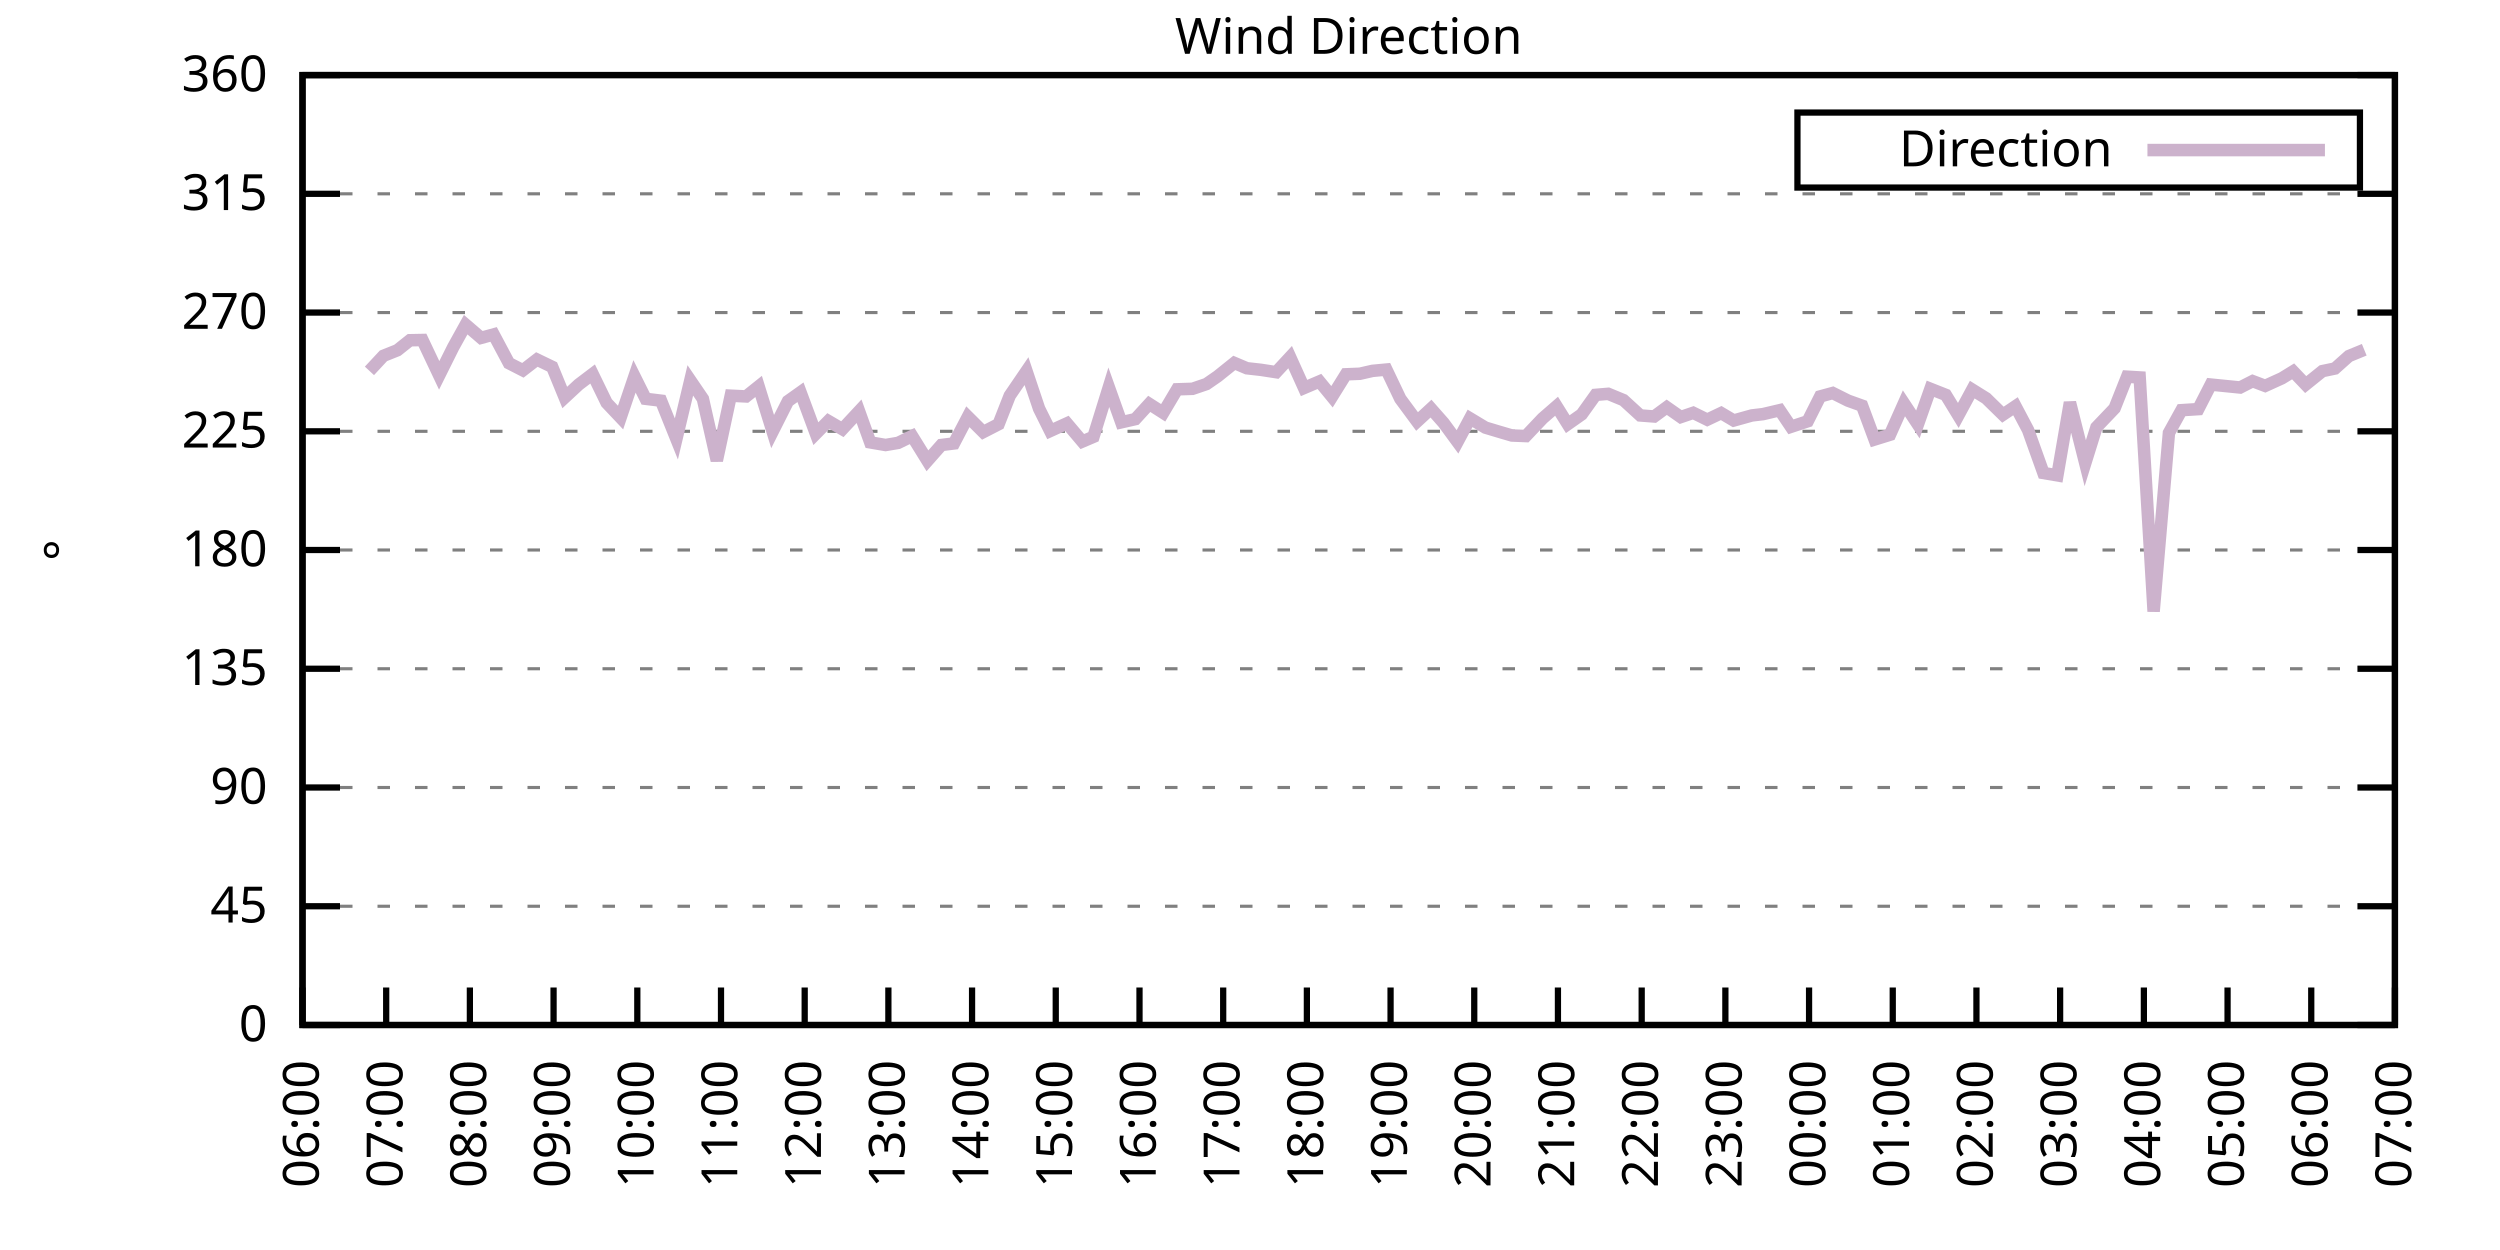
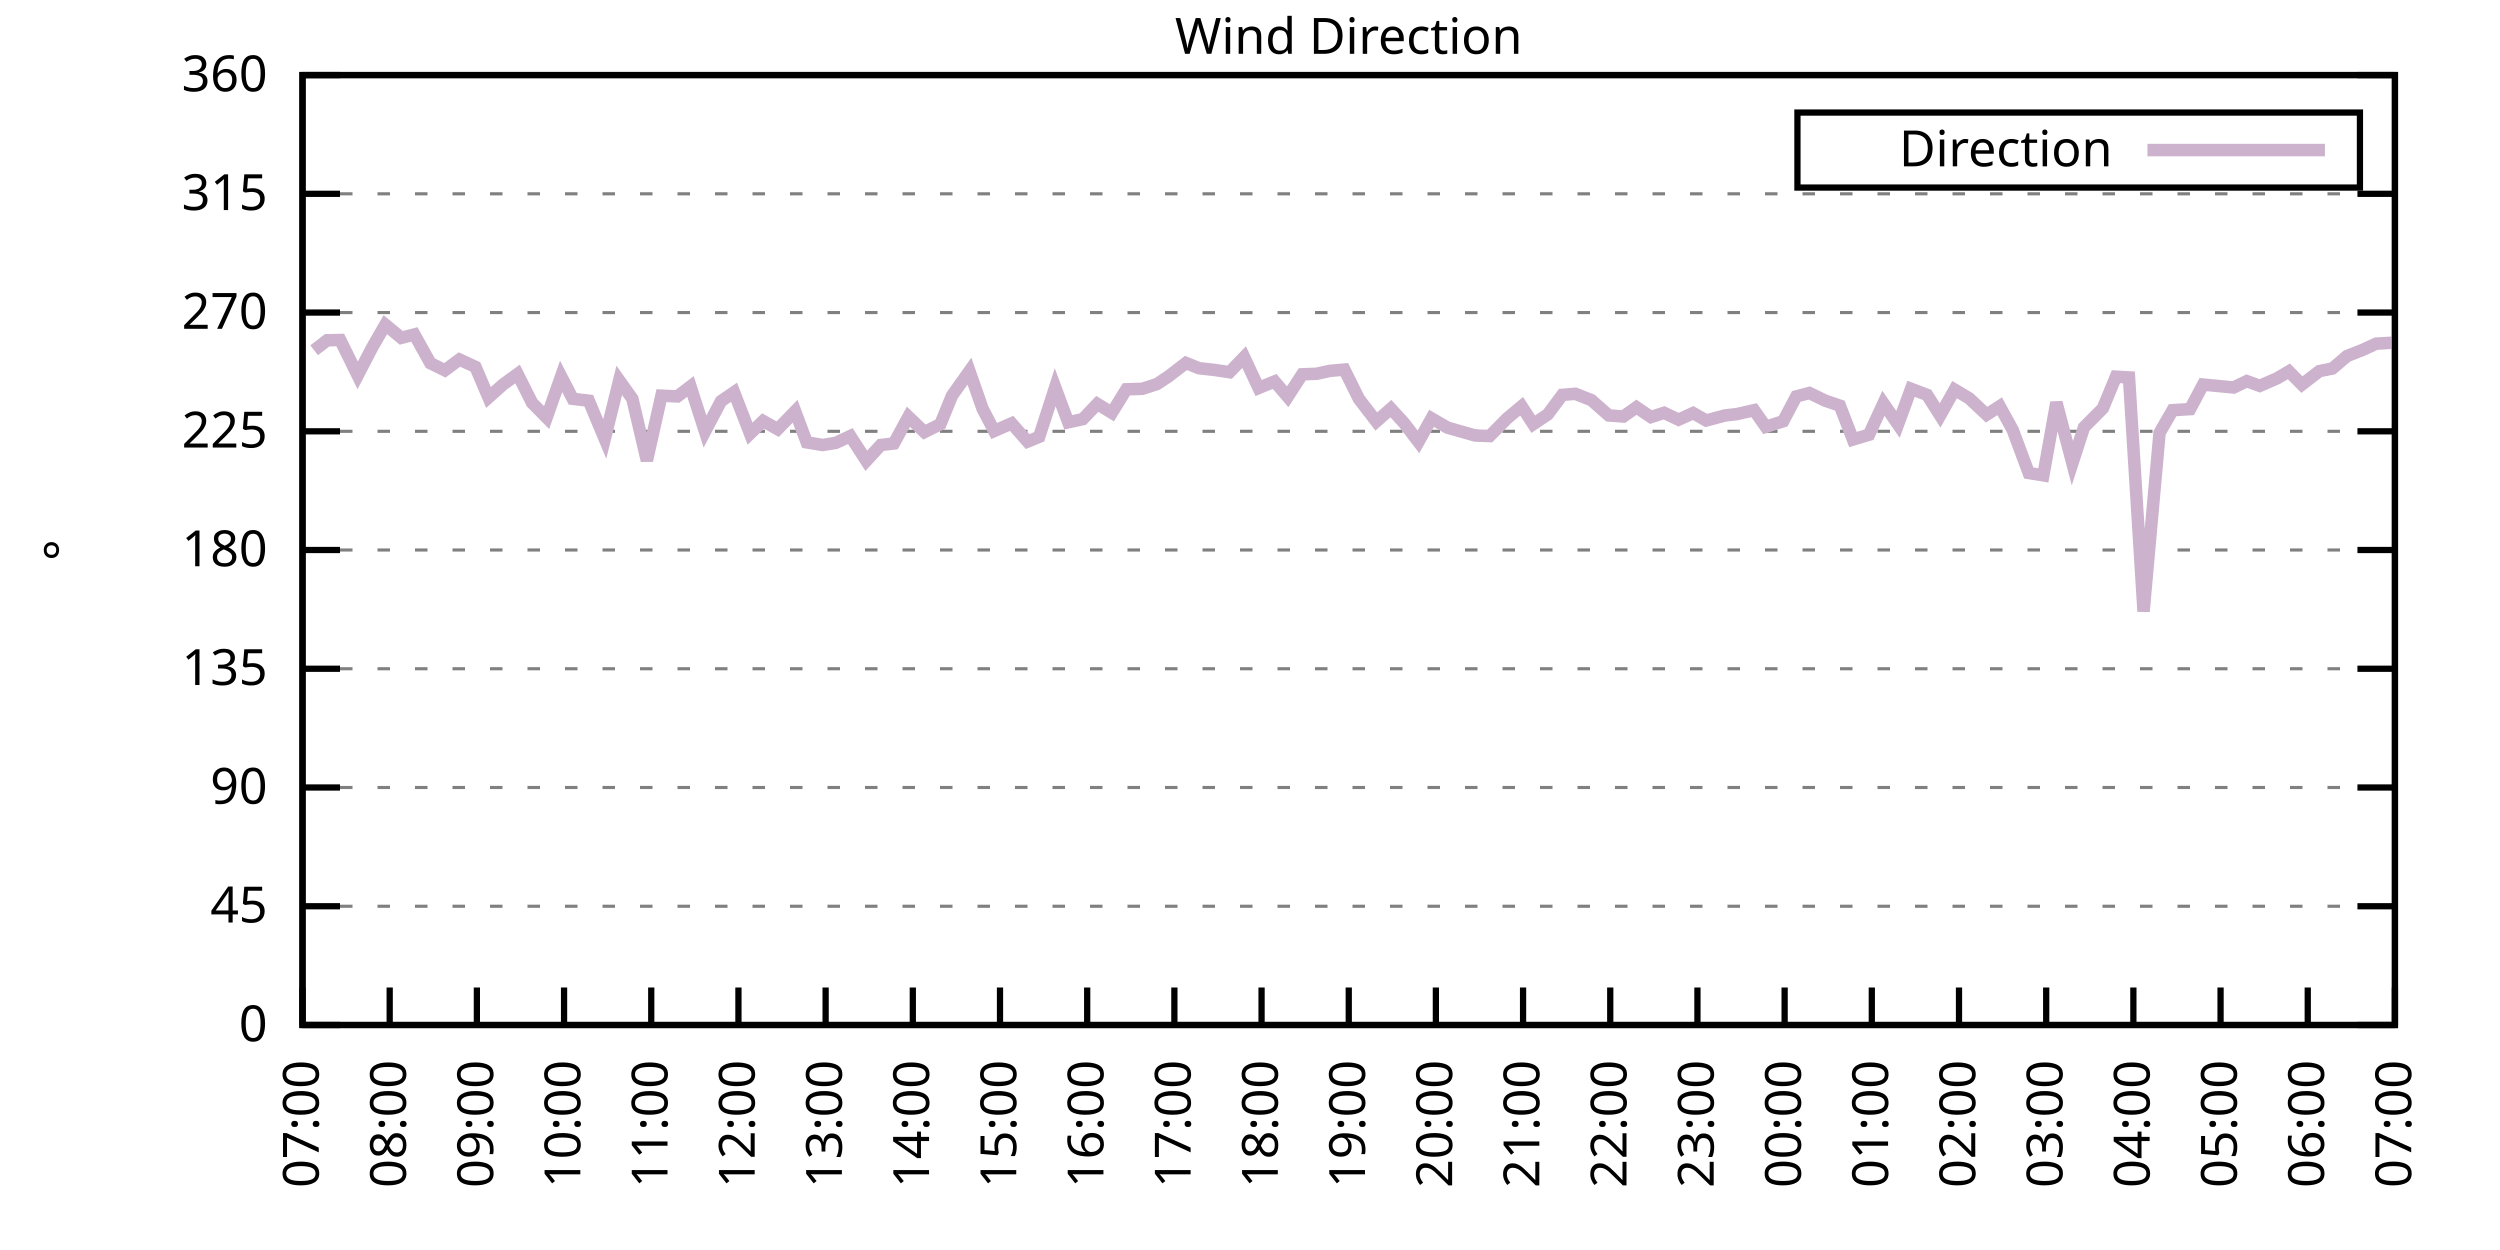
<svg xmlns="http://www.w3.org/2000/svg" xmlns:xlink="http://www.w3.org/1999/xlink" width="400" height="200" viewBox="0 0 400 200">
  <g id="gnuplot_canvas">
    <rect x="0" y="0" width="400" height="200" fill="none" />
    <defs>
      <circle id="gpDot" r="0.5" stroke-width="0.5" stroke="currentColor" />
      <path id="gpPt0" stroke-width="0.333" stroke="currentColor" d="M-1,0 h2 M0,-1 v2" />
      <path id="gpPt1" stroke-width="0.333" stroke="currentColor" d="M-1,-1 L1,1 M1,-1 L-1,1" />
      <path id="gpPt2" stroke-width="0.333" stroke="currentColor" d="M-1,0 L1,0 M0,-1 L0,1 M-1,-1 L1,1 M-1,1 L1,-1" />
      <rect id="gpPt3" stroke-width="0.333" stroke="currentColor" x="-1" y="-1" width="2" height="2" />
      <rect id="gpPt4" stroke-width="0.333" stroke="currentColor" fill="currentColor" x="-1" y="-1" width="2" height="2" />
      <circle id="gpPt5" stroke-width="0.333" stroke="currentColor" cx="0" cy="0" r="1" />
      <use xlink:href="#gpPt5" id="gpPt6" fill="currentColor" stroke="none" />
      <path id="gpPt7" stroke-width="0.333" stroke="currentColor" d="M0,-1.33 L-1.33,0.67 L1.33,0.67 z" />
      <use xlink:href="#gpPt7" id="gpPt8" fill="currentColor" stroke="none" />
      <use xlink:href="#gpPt7" id="gpPt9" stroke="currentColor" transform="rotate(180)" />
      <use xlink:href="#gpPt9" id="gpPt10" fill="currentColor" stroke="none" />
      <use xlink:href="#gpPt3" id="gpPt11" stroke="currentColor" transform="rotate(45)" />
      <use xlink:href="#gpPt11" id="gpPt12" fill="currentColor" stroke="none" />
      <path id="gpPt13" stroke-width="0.333" stroke="currentColor" d="M0,1.330 L1.265,0.411 L0.782,-1.067 L-0.782,-1.076 L-1.265,0.411 z" />
      <use xlink:href="#gpPt13" id="gpPt14" fill="currentColor" stroke="none" />
      <filter id="textbox" filterUnits="objectBoundingBox" x="0" y="0" height="1" width="1">
        <feFlood flood-color="white" flood-opacity="1" result="bgnd" />
        <feComposite in="SourceGraphic" in2="bgnd" operator="atop" />
      </filter>
      <filter id="greybox" filterUnits="objectBoundingBox" x="0" y="0" height="1" width="1">
        <feFlood flood-color="lightgrey" flood-opacity="1" result="grey" />
        <feComposite in="SourceGraphic" in2="grey" operator="atop" />
      </filter>
    </defs>
    <g fill="none" color="white" stroke="currentColor" stroke-width="1.00" stroke-linecap="butt" stroke-linejoin="miter">
</g>
    <g fill="none" color="black" stroke="currentColor" stroke-width="1.00" stroke-linecap="butt" stroke-linejoin="miter">
      <g stroke="none" shape-rendering="crispEdges">
        <polygon fill="rgb(255, 255, 255)" points="48.40,164.00 383.18,164.00 383.18,12.02 48.40,12.02 " />
      </g>
    </g>
    <g fill="none" color="black" stroke="currentColor" stroke-width="1.00" stroke-linecap="butt" stroke-linejoin="miter">
</g>
    <g fill="none" color="black" stroke="black" stroke-width="0.50" stroke-linecap="butt" stroke-linejoin="miter">
</g>
    <g fill="none" color="gray" stroke="currentColor" stroke-width="0.50" stroke-linecap="butt" stroke-linejoin="miter">
      <path stroke="gray" stroke-dasharray="2,4" class="gridline" d="M48.40,164.00 L383.19,164.00  " />
    </g>
    <g fill="none" color="gray" stroke="gray" stroke-width="1.00" stroke-linecap="butt" stroke-linejoin="miter">
</g>
    <g fill="none" color="black" stroke="currentColor" stroke-width="1.00" stroke-linecap="butt" stroke-linejoin="miter">
      <path stroke="black" d="M48.40,164.00 L54.40,164.00 M383.19,164.00 L377.19,164.00  " />
      <g transform="translate(42.80,166.60)" stroke="none" fill="black" font-family="Sans" font-size="8.00" text-anchor="end">
        <text>
          <tspan font-family="Sans"> 0</tspan>
        </text>
      </g>
    </g>
    <g fill="none" color="black" stroke="currentColor" stroke-width="1.00" stroke-linecap="butt" stroke-linejoin="miter">
</g>
    <g fill="none" color="black" stroke="black" stroke-width="0.50" stroke-linecap="butt" stroke-linejoin="miter">
</g>
    <g fill="none" color="gray" stroke="currentColor" stroke-width="0.50" stroke-linecap="butt" stroke-linejoin="miter">
      <path stroke="gray" stroke-dasharray="2,4" class="gridline" d="M48.40,145.00 L383.19,145.00  " />
    </g>
    <g fill="none" color="gray" stroke="gray" stroke-width="1.00" stroke-linecap="butt" stroke-linejoin="miter">
</g>
    <g fill="none" color="black" stroke="currentColor" stroke-width="1.00" stroke-linecap="butt" stroke-linejoin="miter">
      <path stroke="black" d="M48.40,145.00 L54.40,145.00 M383.19,145.00 L377.19,145.00  " />
      <g transform="translate(42.80,147.60)" stroke="none" fill="black" font-family="Sans" font-size="8.00" text-anchor="end">
        <text>
          <tspan font-family="Sans"> 45</tspan>
        </text>
      </g>
    </g>
    <g fill="none" color="black" stroke="currentColor" stroke-width="1.00" stroke-linecap="butt" stroke-linejoin="miter">
</g>
    <g fill="none" color="black" stroke="black" stroke-width="0.50" stroke-linecap="butt" stroke-linejoin="miter">
</g>
    <g fill="none" color="gray" stroke="currentColor" stroke-width="0.50" stroke-linecap="butt" stroke-linejoin="miter">
      <path stroke="gray" stroke-dasharray="2,4" class="gridline" d="M48.40,126.00 L383.19,126.00  " />
    </g>
    <g fill="none" color="gray" stroke="gray" stroke-width="1.00" stroke-linecap="butt" stroke-linejoin="miter">
</g>
    <g fill="none" color="black" stroke="currentColor" stroke-width="1.00" stroke-linecap="butt" stroke-linejoin="miter">
      <path stroke="black" d="M48.40,126.00 L54.40,126.00 M383.19,126.00 L377.19,126.00  " />
      <g transform="translate(42.80,128.60)" stroke="none" fill="black" font-family="Sans" font-size="8.00" text-anchor="end">
        <text>
          <tspan font-family="Sans"> 90</tspan>
        </text>
      </g>
    </g>
    <g fill="none" color="black" stroke="currentColor" stroke-width="1.00" stroke-linecap="butt" stroke-linejoin="miter">
</g>
    <g fill="none" color="black" stroke="black" stroke-width="0.50" stroke-linecap="butt" stroke-linejoin="miter">
</g>
    <g fill="none" color="gray" stroke="currentColor" stroke-width="0.50" stroke-linecap="butt" stroke-linejoin="miter">
      <path stroke="gray" stroke-dasharray="2,4" class="gridline" d="M48.40,107.00 L383.19,107.00  " />
    </g>
    <g fill="none" color="gray" stroke="gray" stroke-width="1.00" stroke-linecap="butt" stroke-linejoin="miter">
</g>
    <g fill="none" color="black" stroke="currentColor" stroke-width="1.00" stroke-linecap="butt" stroke-linejoin="miter">
      <path stroke="black" d="M48.40,107.00 L54.40,107.00 M383.19,107.00 L377.19,107.00  " />
      <g transform="translate(42.80,109.60)" stroke="none" fill="black" font-family="Sans" font-size="8.00" text-anchor="end">
        <text>
          <tspan font-family="Sans"> 135</tspan>
        </text>
      </g>
    </g>
    <g fill="none" color="black" stroke="currentColor" stroke-width="1.00" stroke-linecap="butt" stroke-linejoin="miter">
</g>
    <g fill="none" color="black" stroke="black" stroke-width="0.50" stroke-linecap="butt" stroke-linejoin="miter">
</g>
    <g fill="none" color="gray" stroke="currentColor" stroke-width="0.50" stroke-linecap="butt" stroke-linejoin="miter">
      <path stroke="gray" stroke-dasharray="2,4" class="gridline" d="M48.40,88.00 L383.19,88.00  " />
    </g>
    <g fill="none" color="gray" stroke="gray" stroke-width="1.00" stroke-linecap="butt" stroke-linejoin="miter">
</g>
    <g fill="none" color="black" stroke="currentColor" stroke-width="1.00" stroke-linecap="butt" stroke-linejoin="miter">
      <path stroke="black" d="M48.40,88.00 L54.40,88.00 M383.19,88.00 L377.19,88.00  " />
      <g transform="translate(42.80,90.60)" stroke="none" fill="black" font-family="Sans" font-size="8.00" text-anchor="end">
        <text>
          <tspan font-family="Sans"> 180</tspan>
        </text>
      </g>
    </g>
    <g fill="none" color="black" stroke="currentColor" stroke-width="1.00" stroke-linecap="butt" stroke-linejoin="miter">
</g>
    <g fill="none" color="black" stroke="black" stroke-width="0.50" stroke-linecap="butt" stroke-linejoin="miter">
</g>
    <g fill="none" color="gray" stroke="currentColor" stroke-width="0.50" stroke-linecap="butt" stroke-linejoin="miter">
      <path stroke="gray" stroke-dasharray="2,4" class="gridline" d="M48.40,69.01 L383.19,69.01  " />
    </g>
    <g fill="none" color="gray" stroke="gray" stroke-width="1.00" stroke-linecap="butt" stroke-linejoin="miter">
</g>
    <g fill="none" color="black" stroke="currentColor" stroke-width="1.00" stroke-linecap="butt" stroke-linejoin="miter">
      <path stroke="black" d="M48.40,69.01 L54.40,69.01 M383.19,69.01 L377.19,69.01  " />
      <g transform="translate(42.80,71.61)" stroke="none" fill="black" font-family="Sans" font-size="8.00" text-anchor="end">
        <text>
          <tspan font-family="Sans"> 225</tspan>
        </text>
      </g>
    </g>
    <g fill="none" color="black" stroke="currentColor" stroke-width="1.00" stroke-linecap="butt" stroke-linejoin="miter">
</g>
    <g fill="none" color="black" stroke="black" stroke-width="0.50" stroke-linecap="butt" stroke-linejoin="miter">
</g>
    <g fill="none" color="gray" stroke="currentColor" stroke-width="0.50" stroke-linecap="butt" stroke-linejoin="miter">
      <path stroke="gray" stroke-dasharray="2,4" class="gridline" d="M48.40,50.01 L383.19,50.01  " />
    </g>
    <g fill="none" color="gray" stroke="gray" stroke-width="1.00" stroke-linecap="butt" stroke-linejoin="miter">
</g>
    <g fill="none" color="black" stroke="currentColor" stroke-width="1.00" stroke-linecap="butt" stroke-linejoin="miter">
      <path stroke="black" d="M48.40,50.01 L54.40,50.01 M383.19,50.01 L377.19,50.01  " />
      <g transform="translate(42.80,52.61)" stroke="none" fill="black" font-family="Sans" font-size="8.00" text-anchor="end">
        <text>
          <tspan font-family="Sans"> 270</tspan>
        </text>
      </g>
    </g>
    <g fill="none" color="black" stroke="currentColor" stroke-width="1.00" stroke-linecap="butt" stroke-linejoin="miter">
</g>
    <g fill="none" color="black" stroke="black" stroke-width="0.50" stroke-linecap="butt" stroke-linejoin="miter">
</g>
    <g fill="none" color="gray" stroke="currentColor" stroke-width="0.50" stroke-linecap="butt" stroke-linejoin="miter">
      <path stroke="gray" stroke-dasharray="2,4" class="gridline" d="M48.40,31.01 L383.19,31.01  " />
    </g>
    <g fill="none" color="gray" stroke="gray" stroke-width="1.00" stroke-linecap="butt" stroke-linejoin="miter">
</g>
    <g fill="none" color="black" stroke="currentColor" stroke-width="1.00" stroke-linecap="butt" stroke-linejoin="miter">
      <path stroke="black" d="M48.40,31.01 L54.40,31.01 M383.19,31.01 L377.19,31.01  " />
      <g transform="translate(42.80,33.61)" stroke="none" fill="black" font-family="Sans" font-size="8.00" text-anchor="end">
        <text>
          <tspan font-family="Sans"> 315</tspan>
        </text>
      </g>
    </g>
    <g fill="none" color="black" stroke="currentColor" stroke-width="1.00" stroke-linecap="butt" stroke-linejoin="miter">
</g>
    <g fill="none" color="black" stroke="black" stroke-width="0.50" stroke-linecap="butt" stroke-linejoin="miter">
</g>
    <g fill="none" color="gray" stroke="currentColor" stroke-width="0.50" stroke-linecap="butt" stroke-linejoin="miter">
      <path stroke="gray" stroke-dasharray="2,4" class="gridline" d="M48.40,12.01 L383.19,12.01  " />
    </g>
    <g fill="none" color="gray" stroke="gray" stroke-width="1.00" stroke-linecap="butt" stroke-linejoin="miter">
</g>
    <g fill="none" color="black" stroke="currentColor" stroke-width="1.00" stroke-linecap="butt" stroke-linejoin="miter">
      <path stroke="black" d="M48.40,12.01 L54.40,12.01 M383.19,12.01 L377.19,12.01  " />
      <g transform="translate(42.80,14.61)" stroke="none" fill="black" font-family="Sans" font-size="8.00" text-anchor="end">
        <text>
          <tspan font-family="Sans"> 360</tspan>
        </text>
      </g>
    </g>
    <g fill="none" color="black" stroke="currentColor" stroke-width="1.00" stroke-linecap="butt" stroke-linejoin="miter">
      <path stroke="black" d="M48.40,164.00 L48.40,158.00  " />
      <g transform="translate(51.00,169.60) rotate(270.00)" stroke="none" fill="black" font-family="Sans" font-size="8.00" text-anchor="end">
        <text>
-           <tspan font-family="Sans">06:00</tspan>
-         </text>
-       </g>
-     </g>
-     <g fill="none" color="black" stroke="currentColor" stroke-width="1.00" stroke-linecap="butt" stroke-linejoin="miter">
-       <path stroke="black" d="M61.79,164.00 L61.79,158.00  " />
-       <g transform="translate(64.39,169.60) rotate(270.00)" stroke="none" fill="black" font-family="Sans" font-size="8.00" text-anchor="end">
-         <text>
          <tspan font-family="Sans">07:00</tspan>
        </text>
      </g>
    </g>
    <g fill="none" color="black" stroke="currentColor" stroke-width="1.00" stroke-linecap="butt" stroke-linejoin="miter">
-       <path stroke="black" d="M75.18,164.00 L75.18,158.00  " />
-       <g transform="translate(77.78,169.60) rotate(270.00)" stroke="none" fill="black" font-family="Sans" font-size="8.00" text-anchor="end">
+       <path stroke="black" d="M62.35,164.00 L62.35,158.00  " />
+       <g transform="translate(64.95,169.60) rotate(270.00)" stroke="none" fill="black" font-family="Sans" font-size="8.00" text-anchor="end">
        <text>
          <tspan font-family="Sans">08:00</tspan>
        </text>
      </g>
    </g>
    <g fill="none" color="black" stroke="currentColor" stroke-width="1.00" stroke-linecap="butt" stroke-linejoin="miter">
-       <path stroke="black" d="M88.57,164.00 L88.57,158.00  " />
-       <g transform="translate(91.17,169.60) rotate(270.00)" stroke="none" fill="black" font-family="Sans" font-size="8.00" text-anchor="end">
+       <path stroke="black" d="M76.30,164.00 L76.30,158.00  " />
+       <g transform="translate(78.90,169.60) rotate(270.00)" stroke="none" fill="black" font-family="Sans" font-size="8.00" text-anchor="end">
        <text>
          <tspan font-family="Sans">09:00</tspan>
        </text>
      </g>
    </g>
    <g fill="none" color="black" stroke="currentColor" stroke-width="1.00" stroke-linecap="butt" stroke-linejoin="miter">
-       <path stroke="black" d="M101.97,164.00 L101.97,158.00  " />
-       <g transform="translate(104.57,169.60) rotate(270.00)" stroke="none" fill="black" font-family="Sans" font-size="8.00" text-anchor="end">
+       <path stroke="black" d="M90.25,164.00 L90.25,158.00  " />
+       <g transform="translate(92.85,169.60) rotate(270.00)" stroke="none" fill="black" font-family="Sans" font-size="8.00" text-anchor="end">
        <text>
          <tspan font-family="Sans">10:00</tspan>
        </text>
      </g>
    </g>
    <g fill="none" color="black" stroke="currentColor" stroke-width="1.00" stroke-linecap="butt" stroke-linejoin="miter">
-       <path stroke="black" d="M115.36,164.00 L115.36,158.00  " />
-       <g transform="translate(117.96,169.60) rotate(270.00)" stroke="none" fill="black" font-family="Sans" font-size="8.00" text-anchor="end">
+       <path stroke="black" d="M104.20,164.00 L104.20,158.00  " />
+       <g transform="translate(106.80,169.60) rotate(270.00)" stroke="none" fill="black" font-family="Sans" font-size="8.00" text-anchor="end">
        <text>
          <tspan font-family="Sans">11:00</tspan>
        </text>
      </g>
    </g>
    <g fill="none" color="black" stroke="currentColor" stroke-width="1.00" stroke-linecap="butt" stroke-linejoin="miter">
-       <path stroke="black" d="M128.75,164.00 L128.75,158.00  " />
-       <g transform="translate(131.35,169.60) rotate(270.00)" stroke="none" fill="black" font-family="Sans" font-size="8.00" text-anchor="end">
+       <path stroke="black" d="M118.15,164.00 L118.15,158.00  " />
+       <g transform="translate(120.75,169.60) rotate(270.00)" stroke="none" fill="black" font-family="Sans" font-size="8.00" text-anchor="end">
        <text>
          <tspan font-family="Sans">12:00</tspan>
        </text>
      </g>
    </g>
    <g fill="none" color="black" stroke="currentColor" stroke-width="1.00" stroke-linecap="butt" stroke-linejoin="miter">
-       <path stroke="black" d="M142.14,164.00 L142.14,158.00  " />
-       <g transform="translate(144.74,169.60) rotate(270.00)" stroke="none" fill="black" font-family="Sans" font-size="8.00" text-anchor="end">
+       <path stroke="black" d="M132.10,164.00 L132.10,158.00  " />
+       <g transform="translate(134.70,169.60) rotate(270.00)" stroke="none" fill="black" font-family="Sans" font-size="8.00" text-anchor="end">
        <text>
          <tspan font-family="Sans">13:00</tspan>
        </text>
      </g>
    </g>
    <g fill="none" color="black" stroke="currentColor" stroke-width="1.00" stroke-linecap="butt" stroke-linejoin="miter">
-       <path stroke="black" d="M155.53,164.00 L155.53,158.00  " />
-       <g transform="translate(158.13,169.60) rotate(270.00)" stroke="none" fill="black" font-family="Sans" font-size="8.00" text-anchor="end">
+       <path stroke="black" d="M146.05,164.00 L146.05,158.00  " />
+       <g transform="translate(148.65,169.60) rotate(270.00)" stroke="none" fill="black" font-family="Sans" font-size="8.00" text-anchor="end">
        <text>
          <tspan font-family="Sans">14:00</tspan>
        </text>
      </g>
    </g>
    <g fill="none" color="black" stroke="currentColor" stroke-width="1.00" stroke-linecap="butt" stroke-linejoin="miter">
-       <path stroke="black" d="M168.92,164.00 L168.92,158.00  " />
-       <g transform="translate(171.52,169.60) rotate(270.00)" stroke="none" fill="black" font-family="Sans" font-size="8.00" text-anchor="end">
+       <path stroke="black" d="M160.00,164.00 L160.00,158.00  " />
+       <g transform="translate(162.60,169.60) rotate(270.00)" stroke="none" fill="black" font-family="Sans" font-size="8.00" text-anchor="end">
        <text>
          <tspan font-family="Sans">15:00</tspan>
        </text>
      </g>
    </g>
    <g fill="none" color="black" stroke="currentColor" stroke-width="1.00" stroke-linecap="butt" stroke-linejoin="miter">
-       <path stroke="black" d="M182.32,164.00 L182.32,158.00  " />
-       <g transform="translate(184.92,169.60) rotate(270.00)" stroke="none" fill="black" font-family="Sans" font-size="8.00" text-anchor="end">
+       <path stroke="black" d="M173.95,164.00 L173.95,158.00  " />
+       <g transform="translate(176.55,169.60) rotate(270.00)" stroke="none" fill="black" font-family="Sans" font-size="8.00" text-anchor="end">
        <text>
          <tspan font-family="Sans">16:00</tspan>
        </text>
      </g>
    </g>
    <g fill="none" color="black" stroke="currentColor" stroke-width="1.00" stroke-linecap="butt" stroke-linejoin="miter">
-       <path stroke="black" d="M195.71,164.00 L195.71,158.00  " />
-       <g transform="translate(198.31,169.60) rotate(270.00)" stroke="none" fill="black" font-family="Sans" font-size="8.00" text-anchor="end">
+       <path stroke="black" d="M187.90,164.00 L187.90,158.00  " />
+       <g transform="translate(190.50,169.60) rotate(270.00)" stroke="none" fill="black" font-family="Sans" font-size="8.00" text-anchor="end">
        <text>
          <tspan font-family="Sans">17:00</tspan>
        </text>
      </g>
    </g>
    <g fill="none" color="black" stroke="currentColor" stroke-width="1.00" stroke-linecap="butt" stroke-linejoin="miter">
-       <path stroke="black" d="M209.10,164.00 L209.10,158.00  " />
-       <g transform="translate(211.70,169.60) rotate(270.00)" stroke="none" fill="black" font-family="Sans" font-size="8.00" text-anchor="end">
+       <path stroke="black" d="M201.85,164.00 L201.85,158.00  " />
+       <g transform="translate(204.45,169.60) rotate(270.00)" stroke="none" fill="black" font-family="Sans" font-size="8.00" text-anchor="end">
        <text>
          <tspan font-family="Sans">18:00</tspan>
        </text>
      </g>
    </g>
    <g fill="none" color="black" stroke="currentColor" stroke-width="1.00" stroke-linecap="butt" stroke-linejoin="miter">
-       <path stroke="black" d="M222.49,164.00 L222.49,158.00  " />
-       <g transform="translate(225.09,169.60) rotate(270.00)" stroke="none" fill="black" font-family="Sans" font-size="8.00" text-anchor="end">
+       <path stroke="black" d="M215.80,164.00 L215.80,158.00  " />
+       <g transform="translate(218.40,169.60) rotate(270.00)" stroke="none" fill="black" font-family="Sans" font-size="8.00" text-anchor="end">
        <text>
          <tspan font-family="Sans">19:00</tspan>
        </text>
      </g>
    </g>
    <g fill="none" color="black" stroke="currentColor" stroke-width="1.00" stroke-linecap="butt" stroke-linejoin="miter">
-       <path stroke="black" d="M235.88,164.00 L235.88,158.00  " />
-       <g transform="translate(238.48,169.60) rotate(270.00)" stroke="none" fill="black" font-family="Sans" font-size="8.00" text-anchor="end">
+       <path stroke="black" d="M229.74,164.00 L229.74,158.00  " />
+       <g transform="translate(232.34,169.60) rotate(270.00)" stroke="none" fill="black" font-family="Sans" font-size="8.00" text-anchor="end">
        <text>
          <tspan font-family="Sans">20:00</tspan>
        </text>
      </g>
    </g>
    <g fill="none" color="black" stroke="currentColor" stroke-width="1.00" stroke-linecap="butt" stroke-linejoin="miter">
-       <path stroke="black" d="M249.27,164.00 L249.27,158.00  " />
-       <g transform="translate(251.87,169.60) rotate(270.00)" stroke="none" fill="black" font-family="Sans" font-size="8.00" text-anchor="end">
+       <path stroke="black" d="M243.69,164.00 L243.69,158.00  " />
+       <g transform="translate(246.29,169.60) rotate(270.00)" stroke="none" fill="black" font-family="Sans" font-size="8.00" text-anchor="end">
        <text>
          <tspan font-family="Sans">21:00</tspan>
        </text>
      </g>
    </g>
    <g fill="none" color="black" stroke="currentColor" stroke-width="1.00" stroke-linecap="butt" stroke-linejoin="miter">
-       <path stroke="black" d="M262.67,164.00 L262.67,158.00  " />
-       <g transform="translate(265.27,169.60) rotate(270.00)" stroke="none" fill="black" font-family="Sans" font-size="8.00" text-anchor="end">
+       <path stroke="black" d="M257.64,164.00 L257.64,158.00  " />
+       <g transform="translate(260.24,169.60) rotate(270.00)" stroke="none" fill="black" font-family="Sans" font-size="8.00" text-anchor="end">
        <text>
          <tspan font-family="Sans">22:00</tspan>
        </text>
      </g>
    </g>
    <g fill="none" color="black" stroke="currentColor" stroke-width="1.00" stroke-linecap="butt" stroke-linejoin="miter">
-       <path stroke="black" d="M276.06,164.00 L276.06,158.00  " />
-       <g transform="translate(278.66,169.60) rotate(270.00)" stroke="none" fill="black" font-family="Sans" font-size="8.00" text-anchor="end">
+       <path stroke="black" d="M271.59,164.00 L271.59,158.00  " />
+       <g transform="translate(274.19,169.60) rotate(270.00)" stroke="none" fill="black" font-family="Sans" font-size="8.00" text-anchor="end">
        <text>
          <tspan font-family="Sans">23:00</tspan>
        </text>
      </g>
    </g>
    <g fill="none" color="black" stroke="currentColor" stroke-width="1.00" stroke-linecap="butt" stroke-linejoin="miter">
-       <path stroke="black" d="M289.45,164.00 L289.45,158.00  " />
-       <g transform="translate(292.05,169.60) rotate(270.00)" stroke="none" fill="black" font-family="Sans" font-size="8.00" text-anchor="end">
+       <path stroke="black" d="M285.54,164.00 L285.54,158.00  " />
+       <g transform="translate(288.14,169.60) rotate(270.00)" stroke="none" fill="black" font-family="Sans" font-size="8.00" text-anchor="end">
        <text>
          <tspan font-family="Sans">00:00</tspan>
        </text>
      </g>
    </g>
    <g fill="none" color="black" stroke="currentColor" stroke-width="1.00" stroke-linecap="butt" stroke-linejoin="miter">
-       <path stroke="black" d="M302.84,164.00 L302.84,158.00  " />
-       <g transform="translate(305.44,169.60) rotate(270.00)" stroke="none" fill="black" font-family="Sans" font-size="8.00" text-anchor="end">
+       <path stroke="black" d="M299.49,164.00 L299.49,158.00  " />
+       <g transform="translate(302.09,169.60) rotate(270.00)" stroke="none" fill="black" font-family="Sans" font-size="8.00" text-anchor="end">
        <text>
          <tspan font-family="Sans">01:00</tspan>
        </text>
      </g>
    </g>
    <g fill="none" color="black" stroke="currentColor" stroke-width="1.00" stroke-linecap="butt" stroke-linejoin="miter">
-       <path stroke="black" d="M316.23,164.00 L316.23,158.00  " />
-       <g transform="translate(318.83,169.60) rotate(270.00)" stroke="none" fill="black" font-family="Sans" font-size="8.00" text-anchor="end">
+       <path stroke="black" d="M313.44,164.00 L313.44,158.00  " />
+       <g transform="translate(316.04,169.60) rotate(270.00)" stroke="none" fill="black" font-family="Sans" font-size="8.00" text-anchor="end">
        <text>
          <tspan font-family="Sans">02:00</tspan>
        </text>
      </g>
    </g>
    <g fill="none" color="black" stroke="currentColor" stroke-width="1.00" stroke-linecap="butt" stroke-linejoin="miter">
-       <path stroke="black" d="M329.62,164.00 L329.62,158.00  " />
-       <g transform="translate(332.22,169.60) rotate(270.00)" stroke="none" fill="black" font-family="Sans" font-size="8.00" text-anchor="end">
+       <path stroke="black" d="M327.39,164.00 L327.39,158.00  " />
+       <g transform="translate(329.99,169.60) rotate(270.00)" stroke="none" fill="black" font-family="Sans" font-size="8.00" text-anchor="end">
        <text>
          <tspan font-family="Sans">03:00</tspan>
        </text>
      </g>
    </g>
    <g fill="none" color="black" stroke="currentColor" stroke-width="1.00" stroke-linecap="butt" stroke-linejoin="miter">
-       <path stroke="black" d="M343.02,164.00 L343.02,158.00  " />
-       <g transform="translate(345.62,169.60) rotate(270.00)" stroke="none" fill="black" font-family="Sans" font-size="8.00" text-anchor="end">
+       <path stroke="black" d="M341.34,164.00 L341.34,158.00  " />
+       <g transform="translate(343.94,169.60) rotate(270.00)" stroke="none" fill="black" font-family="Sans" font-size="8.00" text-anchor="end">
        <text>
          <tspan font-family="Sans">04:00</tspan>
        </text>
      </g>
    </g>
    <g fill="none" color="black" stroke="currentColor" stroke-width="1.00" stroke-linecap="butt" stroke-linejoin="miter">
-       <path stroke="black" d="M356.41,164.00 L356.41,158.00  " />
-       <g transform="translate(359.01,169.60) rotate(270.00)" stroke="none" fill="black" font-family="Sans" font-size="8.00" text-anchor="end">
+       <path stroke="black" d="M355.29,164.00 L355.29,158.00  " />
+       <g transform="translate(357.89,169.60) rotate(270.00)" stroke="none" fill="black" font-family="Sans" font-size="8.00" text-anchor="end">
        <text>
          <tspan font-family="Sans">05:00</tspan>
        </text>
      </g>
    </g>
    <g fill="none" color="black" stroke="currentColor" stroke-width="1.00" stroke-linecap="butt" stroke-linejoin="miter">
-       <path stroke="black" d="M369.80,164.00 L369.80,158.00  " />
-       <g transform="translate(372.40,169.60) rotate(270.00)" stroke="none" fill="black" font-family="Sans" font-size="8.00" text-anchor="end">
+       <path stroke="black" d="M369.24,164.00 L369.24,158.00  " />
+       <g transform="translate(371.84,169.60) rotate(270.00)" stroke="none" fill="black" font-family="Sans" font-size="8.00" text-anchor="end">
        <text>
          <tspan font-family="Sans">06:00</tspan>
        </text>
      </g>
    </g>
    <g fill="none" color="black" stroke="currentColor" stroke-width="1.00" stroke-linecap="butt" stroke-linejoin="miter">
      <path stroke="black" d="M383.19,164.00 L383.19,158.00  " />
      <g transform="translate(385.79,169.60) rotate(270.00)" stroke="none" fill="black" font-family="Sans" font-size="8.00" text-anchor="end">
        <text>
          <tspan font-family="Sans">07:00</tspan>
        </text>
      </g>
    </g>
    <g fill="none" color="black" stroke="currentColor" stroke-width="1.00" stroke-linecap="butt" stroke-linejoin="miter">
</g>
    <g fill="none" color="black" stroke="currentColor" stroke-width="1.00" stroke-linecap="butt" stroke-linejoin="miter">
      <path stroke="black" d="M48.40,12.01 L48.40,164.00 L383.19,164.00 L383.19,12.01 L48.40,12.01 Z  " />
    </g>
    <g fill="none" color="black" stroke="currentColor" stroke-width="1.00" stroke-linecap="butt" stroke-linejoin="miter">
</g>
    <g fill="none" color="black" stroke="currentColor" stroke-width="1.00" stroke-linecap="butt" stroke-linejoin="miter">
      <path stroke="black" d="M287.59,30.01 L287.59,18.01 L377.59,18.01 L377.59,30.01 L287.59,30.01 Z  " />
    </g>
    <g id="Wind_direction_plot_1">
      <g fill="none" color="white" stroke="black" stroke-width="2.00" stroke-linecap="butt" stroke-linejoin="miter">
</g>
      <g fill="none" color="black" stroke="currentColor" stroke-width="2.00" stroke-linecap="butt" stroke-linejoin="miter">
        <g transform="translate(337.99,26.61)" stroke="none" fill="black" font-family="Sans" font-size="8.00" text-anchor="end">
          <text>
            <tspan font-family="Sans">Direction</tspan>
          </text>
        </g>
      </g>
      <g fill="none" color="black" stroke="currentColor" stroke-width="2.00" stroke-linecap="butt" stroke-linejoin="miter">
-         <path stroke="rgb(204, 178, 204)" d="M343.59,24.01 L371.99,24.01 M59.11,59.34 L61.35,56.93 L63.58,56.04 L65.59,54.44 L67.59,54.40 L70.27,60.06   L72.50,55.58 L74.51,51.95 L76.97,54.06 L78.98,53.51 L81.43,58.11 L83.66,59.25 L85.90,57.52 L88.35,58.70   L90.36,63.60 L92.59,61.53 L94.82,59.84 L97.06,64.45 L99.29,66.81 L101.52,60.22 L103.31,63.81 L105.76,64.11   L108.22,70.23 L110.45,60.86 L112.46,63.81 L114.69,73.69 L116.92,63.31 L119.38,63.43 L121.38,61.83 L123.62,69.05   L126.07,64.19 L128.08,62.76 L130.54,69.39 L132.54,67.36 L134.78,68.67 L137.45,65.80 L139.24,70.78 L141.69,71.20   L143.70,70.86 L145.94,69.77 L148.39,73.73 L150.62,71.20 L152.63,70.95 L154.86,66.68 L157.32,69.13 L159.77,67.87   L161.56,63.31 L164.24,59.38 L166.25,65.38 L168.03,68.96 L170.71,67.74 L173.17,70.65 L174.95,69.89 L177.41,61.96   L179.41,67.57 L181.65,67.06 L183.88,64.62 L186.11,66.05 L188.34,62.29 L190.80,62.21 L193.03,61.45 L194.81,60.22   L197.49,58.07 L199.50,58.92 L201.73,59.17 L204.19,59.55 L206.42,57.14 L208.65,62.08 L211.11,61.03 L213.12,63.48   L215.35,59.89 L217.58,59.80 L219.59,59.34 L221.82,59.13 L224.05,63.81 L226.73,67.44 L228.96,65.38 L230.97,67.66   L233.20,70.70 L235.21,66.94 L237.67,68.42 L239.90,69.09 L241.91,69.68 L244.14,69.77 L246.82,66.94 L249.05,65.00   L250.84,67.87 L253.07,66.30 L255.30,63.18 L257.31,63.01 L259.76,64.02 L262.44,66.47 L264.67,66.64 L266.68,65.16   L268.92,66.73 L270.92,66.05 L273.16,67.15 L275.39,66.09 L277.40,67.28 L280.30,66.47 L282.08,66.26 L284.76,65.63   L286.55,68.29 L289.23,67.40 L291.23,63.43 L293.24,62.88 L295.70,64.11 L297.93,64.91 L299.94,70.32 L302.39,69.56   L304.63,64.53 L306.86,67.91 L308.87,62.21 L311.32,63.18 L313.33,66.47 L315.56,62.34 L317.79,63.73 L320.47,66.35   L322.48,65.00 L324.49,68.80 L326.95,75.68 L329.18,76.06 L331.19,64.40 L333.64,74.11 L335.43,68.37 L338.33,65.33   L340.34,60.27 L342.35,60.39 L344.58,97.84 L347.03,69.26 L349.04,65.63 L351.72,65.46 L353.73,61.53 L358.42,62.00   L360.42,60.98 L362.43,61.74 L365.11,60.52 L366.90,59.42 L368.91,61.53 L371.58,59.38 L373.59,58.96 L375.82,56.97   L378.28,55.96  " />
+         <path stroke="rgb(204, 178, 204)" d="M343.59,24.01 L371.99,24.01 M50.26,56.04 L52.35,54.44 L54.44,54.40 L57.23,60.06 L59.56,55.58 L61.65,51.95   L64.21,54.06 L66.30,53.51 L68.86,58.11 L71.18,59.25 L73.51,57.52 L76.07,58.70 L78.16,63.60 L80.48,61.53   L82.81,59.84 L85.13,64.45 L87.46,66.81 L89.78,60.22 L91.64,63.81 L94.20,64.11 L96.76,70.23 L99.08,60.86   L101.18,63.81 L103.50,73.69 L105.83,63.31 L108.38,63.43 L110.48,61.83 L112.80,69.05 L115.36,64.19 L117.45,62.76   L120.01,69.39 L122.10,67.36 L124.43,68.67 L127.22,65.80 L129.08,70.78 L131.63,71.20 L133.72,70.86 L136.05,69.77   L138.61,73.73 L140.93,71.20 L143.02,70.95 L145.35,66.68 L147.91,69.13 L150.46,67.87 L152.32,63.31 L155.11,59.38   L157.21,65.38 L159.07,68.96 L161.86,67.74 L164.41,70.65 L166.27,69.89 L168.83,61.96 L170.92,67.57 L173.25,67.06   L175.57,64.62 L177.90,66.05 L180.22,62.29 L182.78,62.21 L185.11,61.45 L186.97,60.22 L189.76,58.07 L191.85,58.92   L194.17,59.17 L196.73,59.55 L199.06,57.14 L201.38,62.08 L203.94,61.03 L206.03,63.48 L208.36,59.89 L210.68,59.80   L212.77,59.34 L215.10,59.13 L217.42,63.81 L220.21,67.44 L222.54,65.38 L224.63,67.66 L226.95,70.70 L229.05,66.94   L231.60,68.42 L233.93,69.09 L236.02,69.68 L238.35,69.77 L241.14,66.94 L243.46,65.00 L245.32,67.87 L247.65,66.30   L249.97,63.18 L252.06,63.01 L254.62,64.02 L257.41,66.47 L259.74,66.64 L261.83,65.16 L264.15,66.73 L266.25,66.05   L268.57,67.15 L270.90,66.09 L272.99,67.28 L276.01,66.47 L277.87,66.26 L280.66,65.63 L282.52,68.29 L285.31,67.40   L287.40,63.43 L289.50,62.88 L292.05,64.11 L294.38,64.91 L296.47,70.32 L299.03,69.56 L301.35,64.53 L303.68,67.91   L305.77,62.21 L308.33,63.18 L310.42,66.47 L312.74,62.34 L315.07,63.73 L317.86,66.35 L319.95,65.00 L322.04,68.80   L324.60,75.68 L326.93,76.06 L329.02,64.40 L331.58,74.11 L333.44,68.37 L336.46,65.33 L338.55,60.27 L340.64,60.39   L342.97,97.84 L345.53,69.26 L347.62,65.63 L350.41,65.46 L352.50,61.53 L357.38,62.00 L359.48,60.98 L361.57,61.74   L364.36,60.52 L366.22,59.42 L368.31,61.53 L371.10,59.38 L373.19,58.96 L375.52,56.97 L378.08,55.96 L380.17,54.99   L382.96,54.82  " />
      </g>
    </g>
    <g fill="none" color="black" stroke="currentColor" stroke-width="2.00" stroke-linecap="butt" stroke-linejoin="miter">
</g>
    <g fill="none" color="black" stroke="black" stroke-width="1.00" stroke-linecap="butt" stroke-linejoin="miter">
</g>
    <g fill="none" color="black" stroke="currentColor" stroke-width="1.00" stroke-linecap="butt" stroke-linejoin="miter">
      <path stroke="black" d="M48.40,12.01 L48.40,164.00 L383.19,164.00 L383.19,12.01 L48.40,12.01 Z  " />
      <g transform="translate(12.80,88.01) rotate(270.00)" stroke="none" fill="black" font-family="Sans" font-size="8.00" text-anchor="middle">
        <text>
          <tspan font-family="Sans">°</tspan>
        </text>
      </g>
    </g>
    <g fill="none" color="black" stroke="currentColor" stroke-width="1.00" stroke-linecap="butt" stroke-linejoin="miter">
</g>
    <g fill="none" color="black" stroke="currentColor" stroke-width="1.00" stroke-linecap="butt" stroke-linejoin="miter">
      <g transform="translate(215.79,8.61)" stroke="none" fill="black" font-family="Sans" font-size="8.00" text-anchor="middle">
        <text>
          <tspan font-family="Sans">Wind Direction</tspan>
        </text>
      </g>
    </g>
    <g fill="none" color="black" stroke="currentColor" stroke-width="1.00" stroke-linecap="butt" stroke-linejoin="miter">
</g>
  </g>
</svg>
